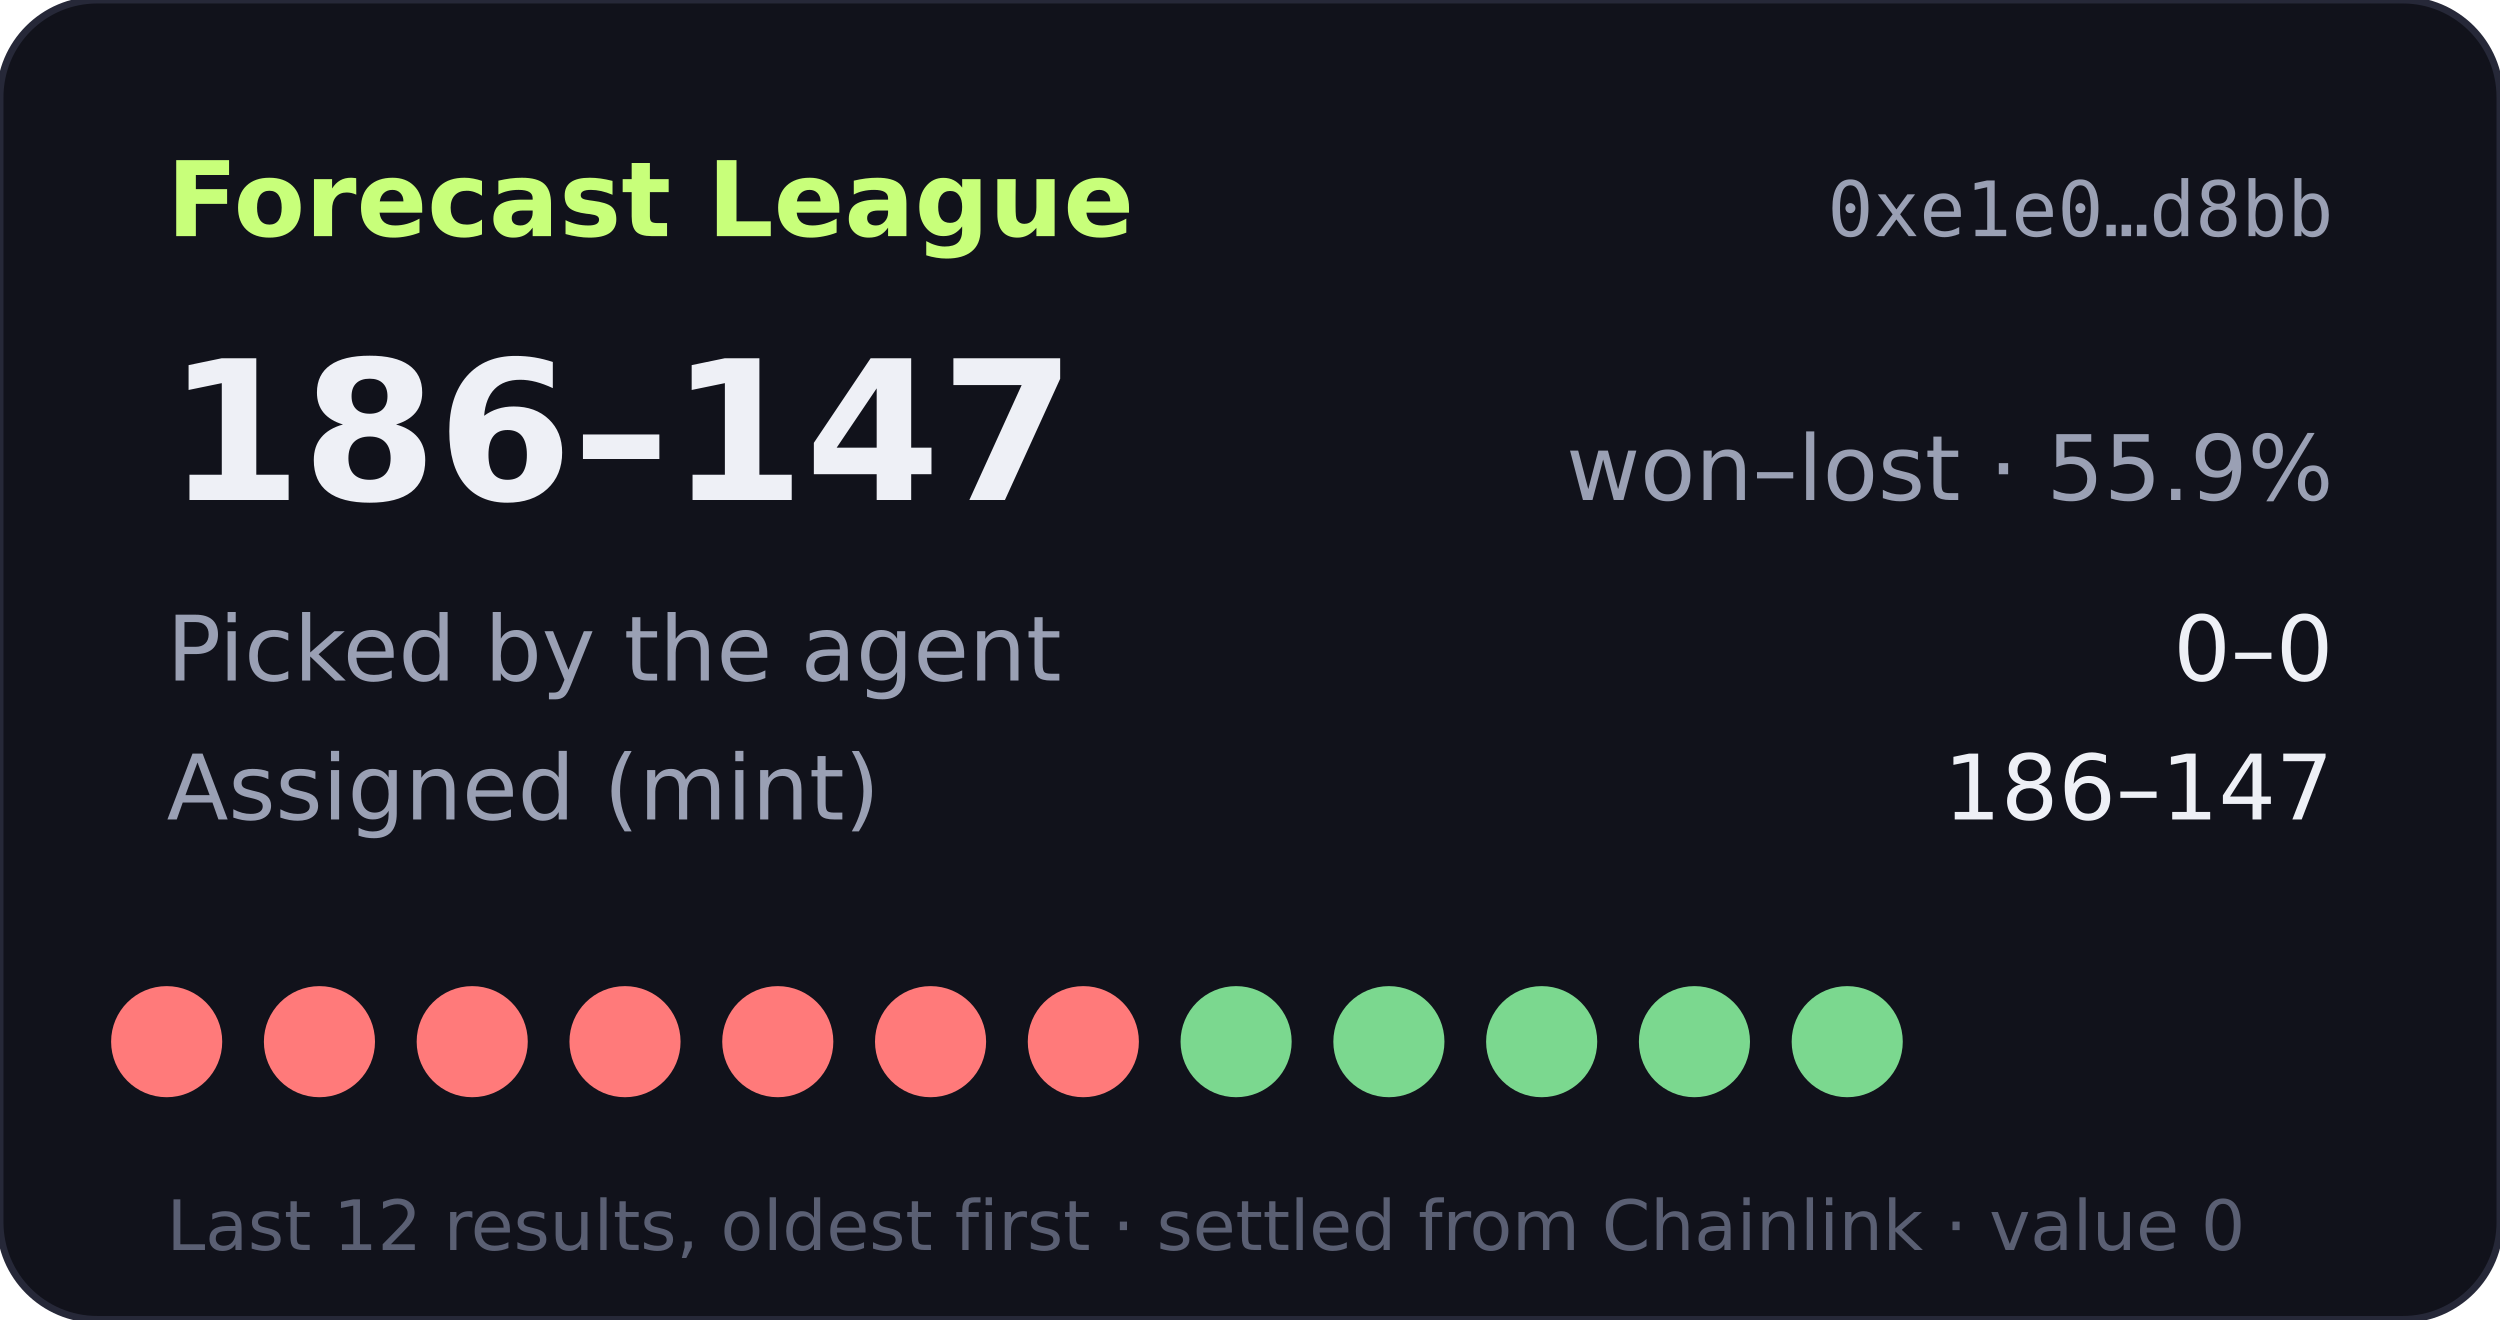
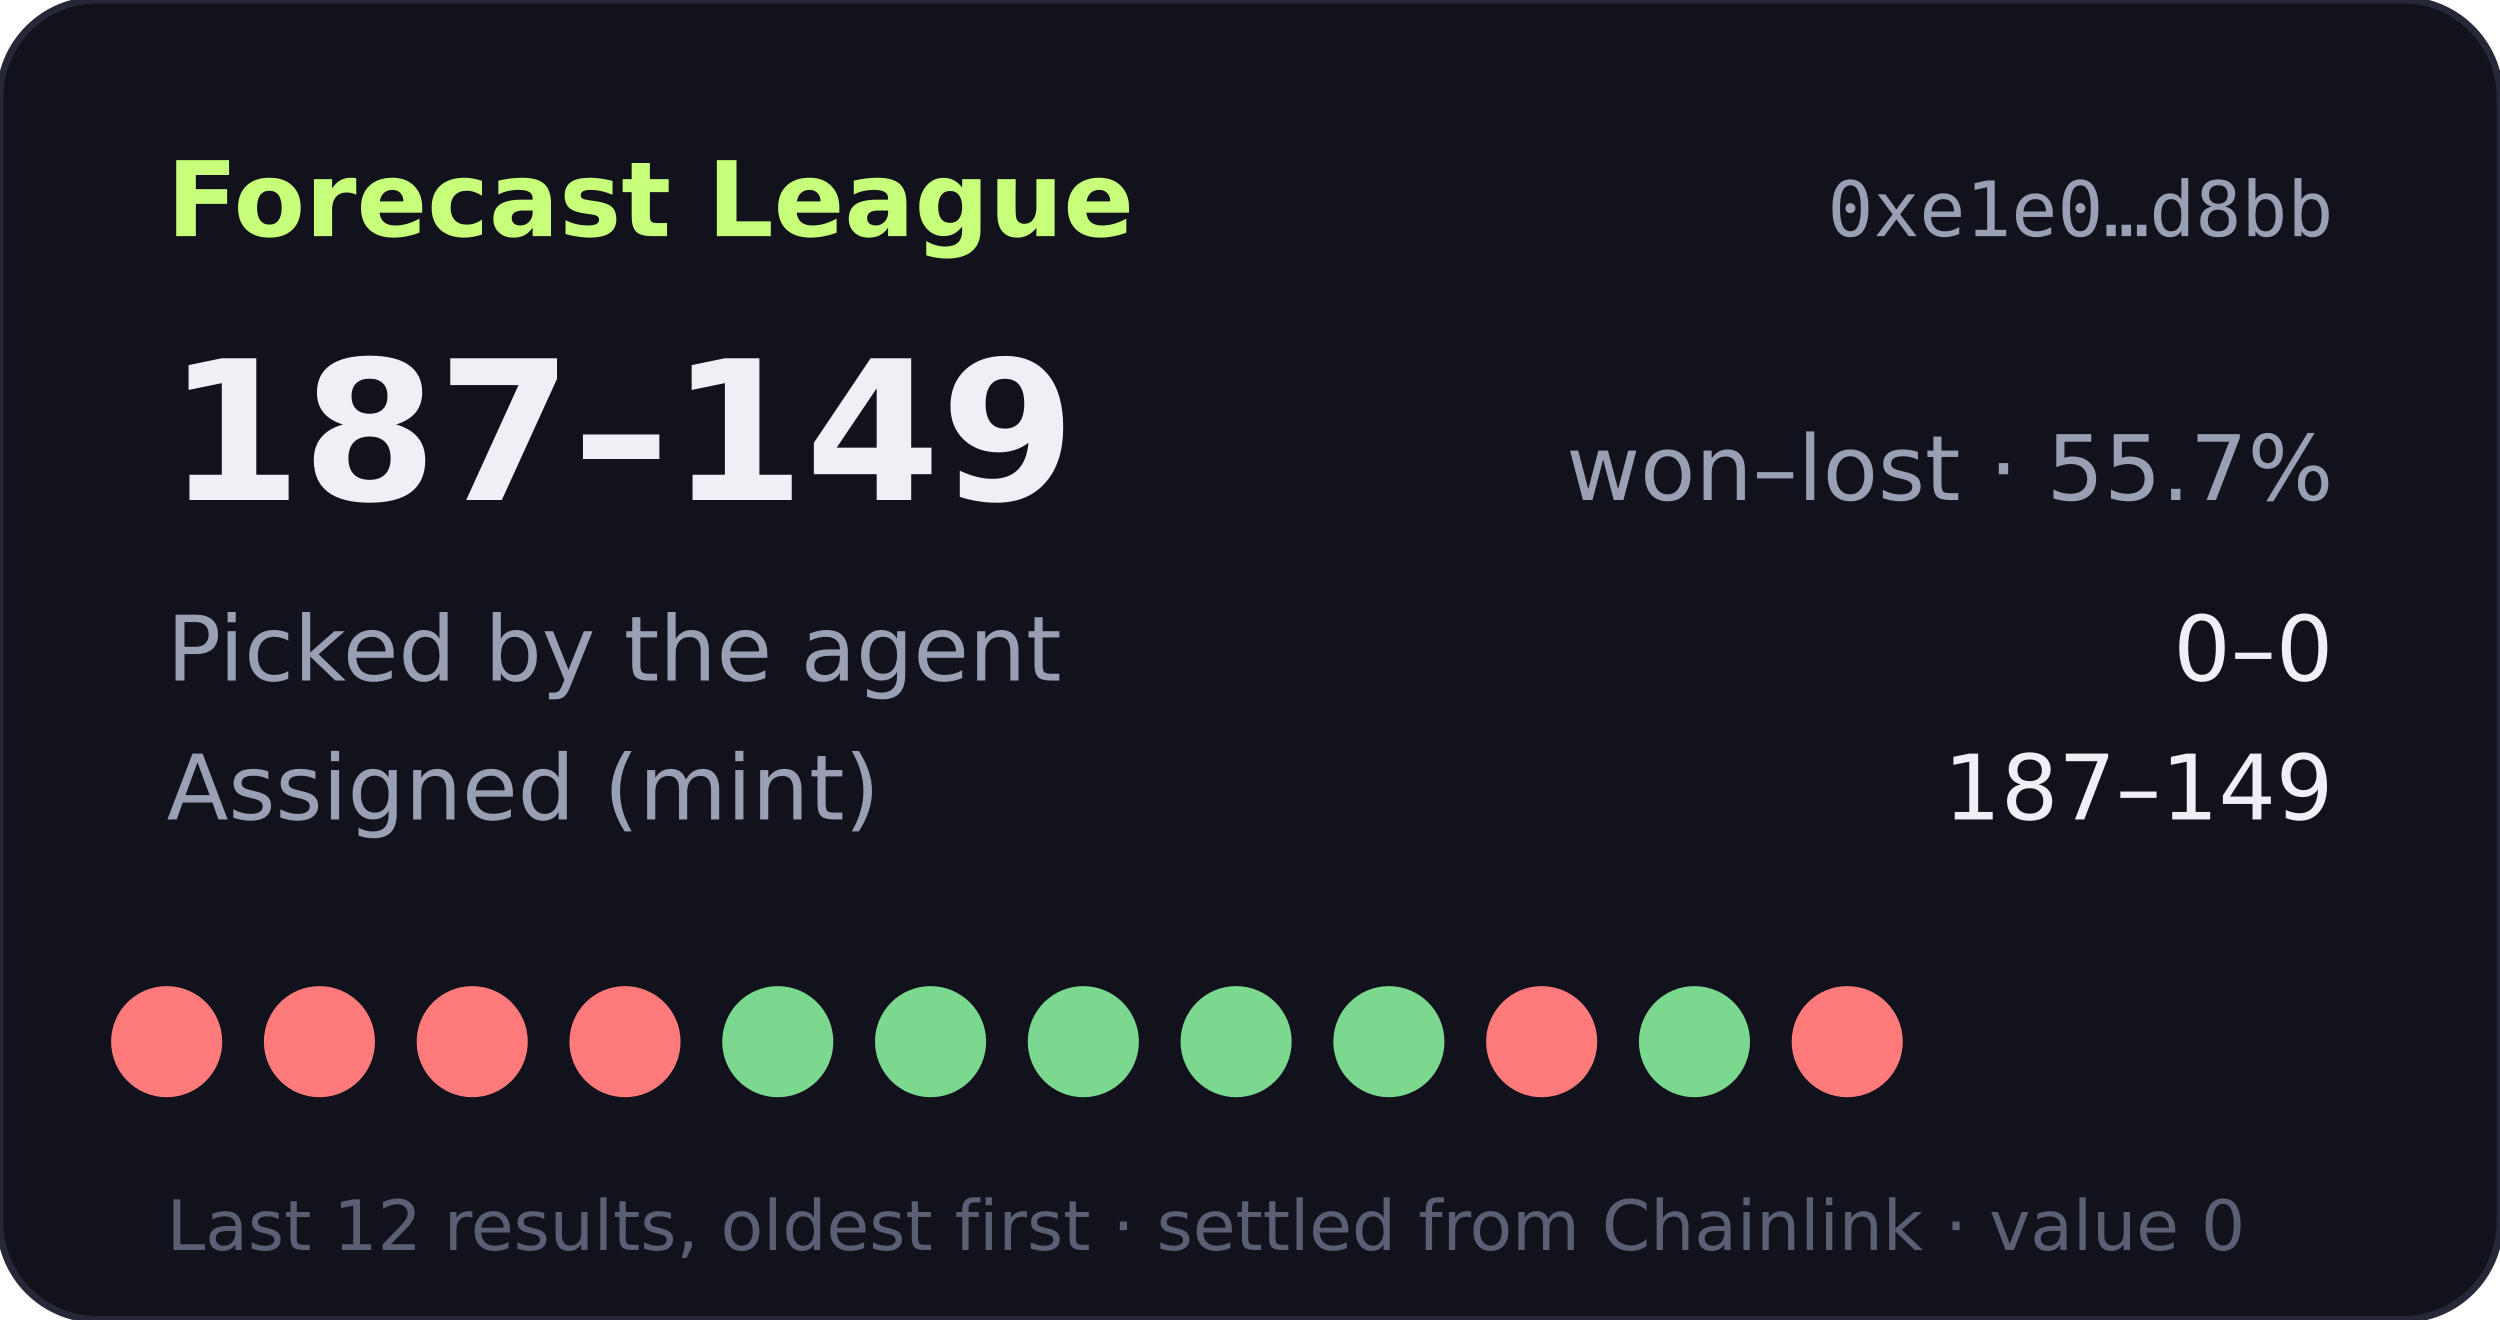
- <svg xmlns="http://www.w3.org/2000/svg" width="360" height="190" viewBox="0 0 360 190" role="img" aria-label="Forecast League record 186-147">
+ <svg xmlns="http://www.w3.org/2000/svg" width="360" height="190" viewBox="0 0 360 190" role="img" aria-label="Forecast League record 187-149">
  <rect width="360" height="190" rx="14" fill="#11121b" stroke="#262838" />
  <text x="24" y="34" fill="#c8ff7a" font-size="15" font-weight="700" font-family="Verdana,DejaVu Sans,sans-serif">Forecast League</text>
  <text x="336" y="34" fill="#9aa0b4" font-size="11" text-anchor="end" font-family="monospace">0xe1e0…d8bb</text>
  <g font-family="Verdana,DejaVu Sans,sans-serif">
-     <text x="24" y="72" fill="#eef0f6" font-size="28" font-weight="700">186–147</text>
-     <text x="336" y="72" fill="#9aa0b4" font-size="13" text-anchor="end">won–lost · 55.9%</text>
+     <text x="24" y="72" fill="#eef0f6" font-size="28" font-weight="700">187–149</text>
+     <text x="336" y="72" fill="#9aa0b4" font-size="13" text-anchor="end">won–lost · 55.7%</text>
    <text x="24" y="98" fill="#9aa0b4" font-size="13">Picked by the agent</text>
    <text x="336" y="98" fill="#eef0f6" font-size="13" text-anchor="end">0–0</text>
    <text x="24" y="118" fill="#9aa0b4" font-size="13">Assigned (mint)</text>
-     <text x="336" y="118" fill="#eef0f6" font-size="13" text-anchor="end">186–147</text>
+     <text x="336" y="118" fill="#eef0f6" font-size="13" text-anchor="end">187–149</text>
    <circle cx="24" cy="150" r="8" fill="#ff7a7a" />
    <circle cx="46" cy="150" r="8" fill="#ff7a7a" />
    <circle cx="68" cy="150" r="8" fill="#ff7a7a" />
    <circle cx="90" cy="150" r="8" fill="#ff7a7a" />
-     <circle cx="112" cy="150" r="8" fill="#ff7a7a" />
-     <circle cx="134" cy="150" r="8" fill="#ff7a7a" />
-     <circle cx="156" cy="150" r="8" fill="#ff7a7a" />
+     <circle cx="112" cy="150" r="8" fill="#7bd88f" />
+     <circle cx="134" cy="150" r="8" fill="#7bd88f" />
+     <circle cx="156" cy="150" r="8" fill="#7bd88f" />
    <circle cx="178" cy="150" r="8" fill="#7bd88f" />
    <circle cx="200" cy="150" r="8" fill="#7bd88f" />
-     <circle cx="222" cy="150" r="8" fill="#7bd88f" />
+     <circle cx="222" cy="150" r="8" fill="#ff7a7a" />
    <circle cx="244" cy="150" r="8" fill="#7bd88f" />
-     <circle cx="266" cy="150" r="8" fill="#7bd88f" />
+     <circle cx="266" cy="150" r="8" fill="#ff7a7a" />
    <text x="24" y="180" fill="#5a5f73" font-size="10">Last 12 results, oldest first · settled from Chainlink · value 0</text>
  </g>
</svg>
